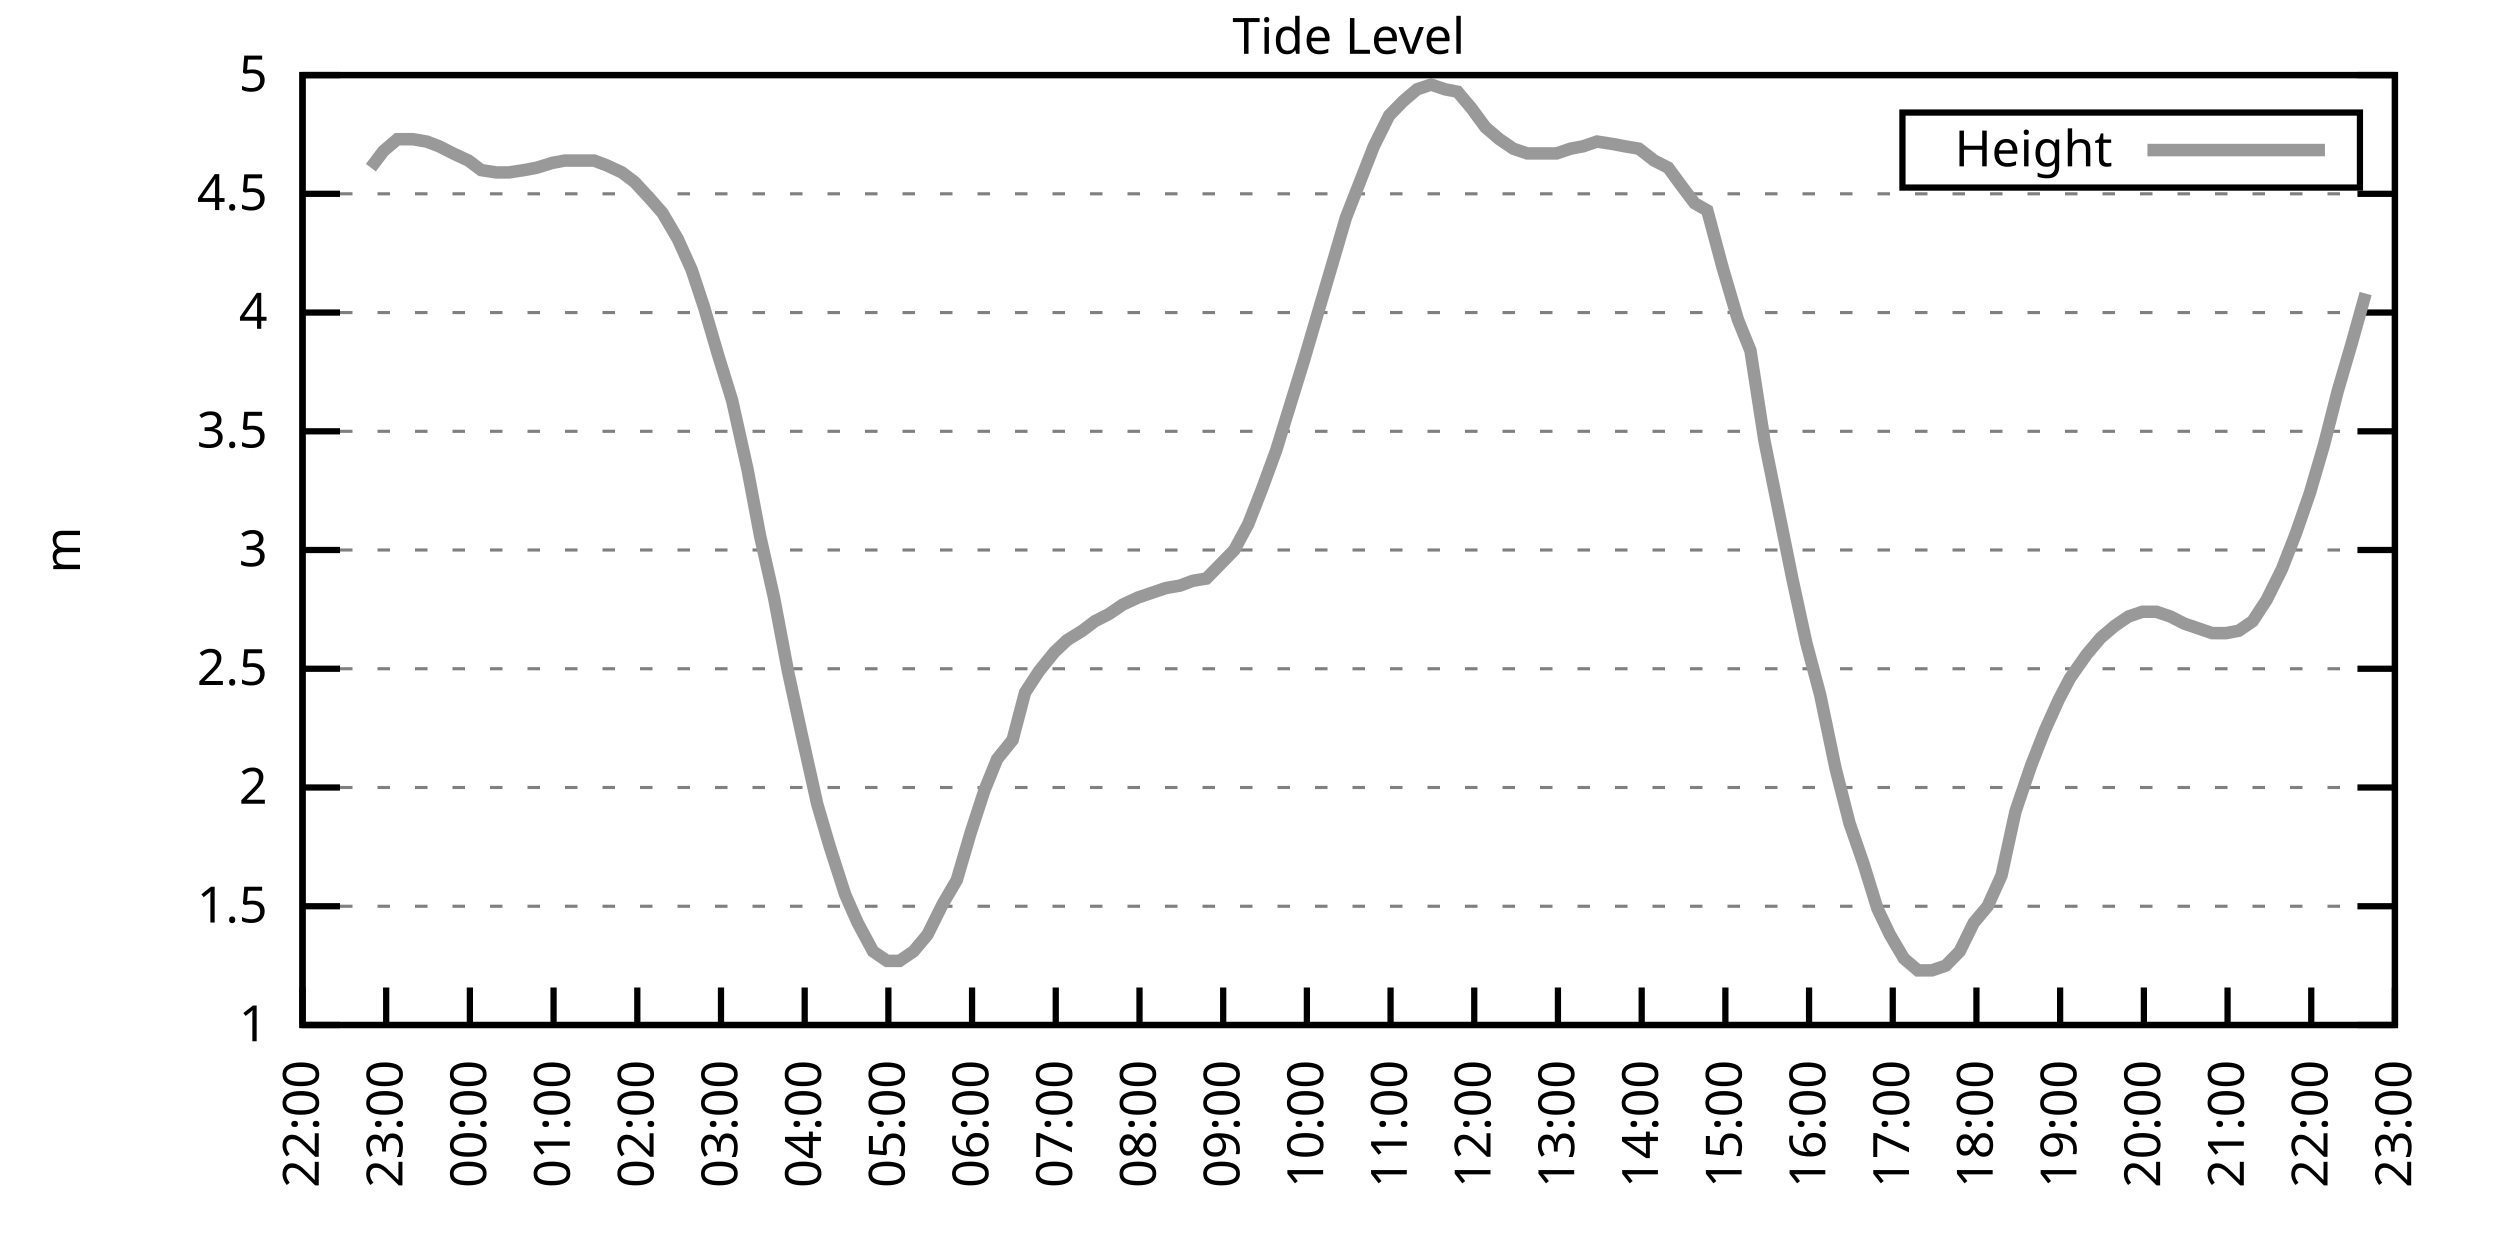
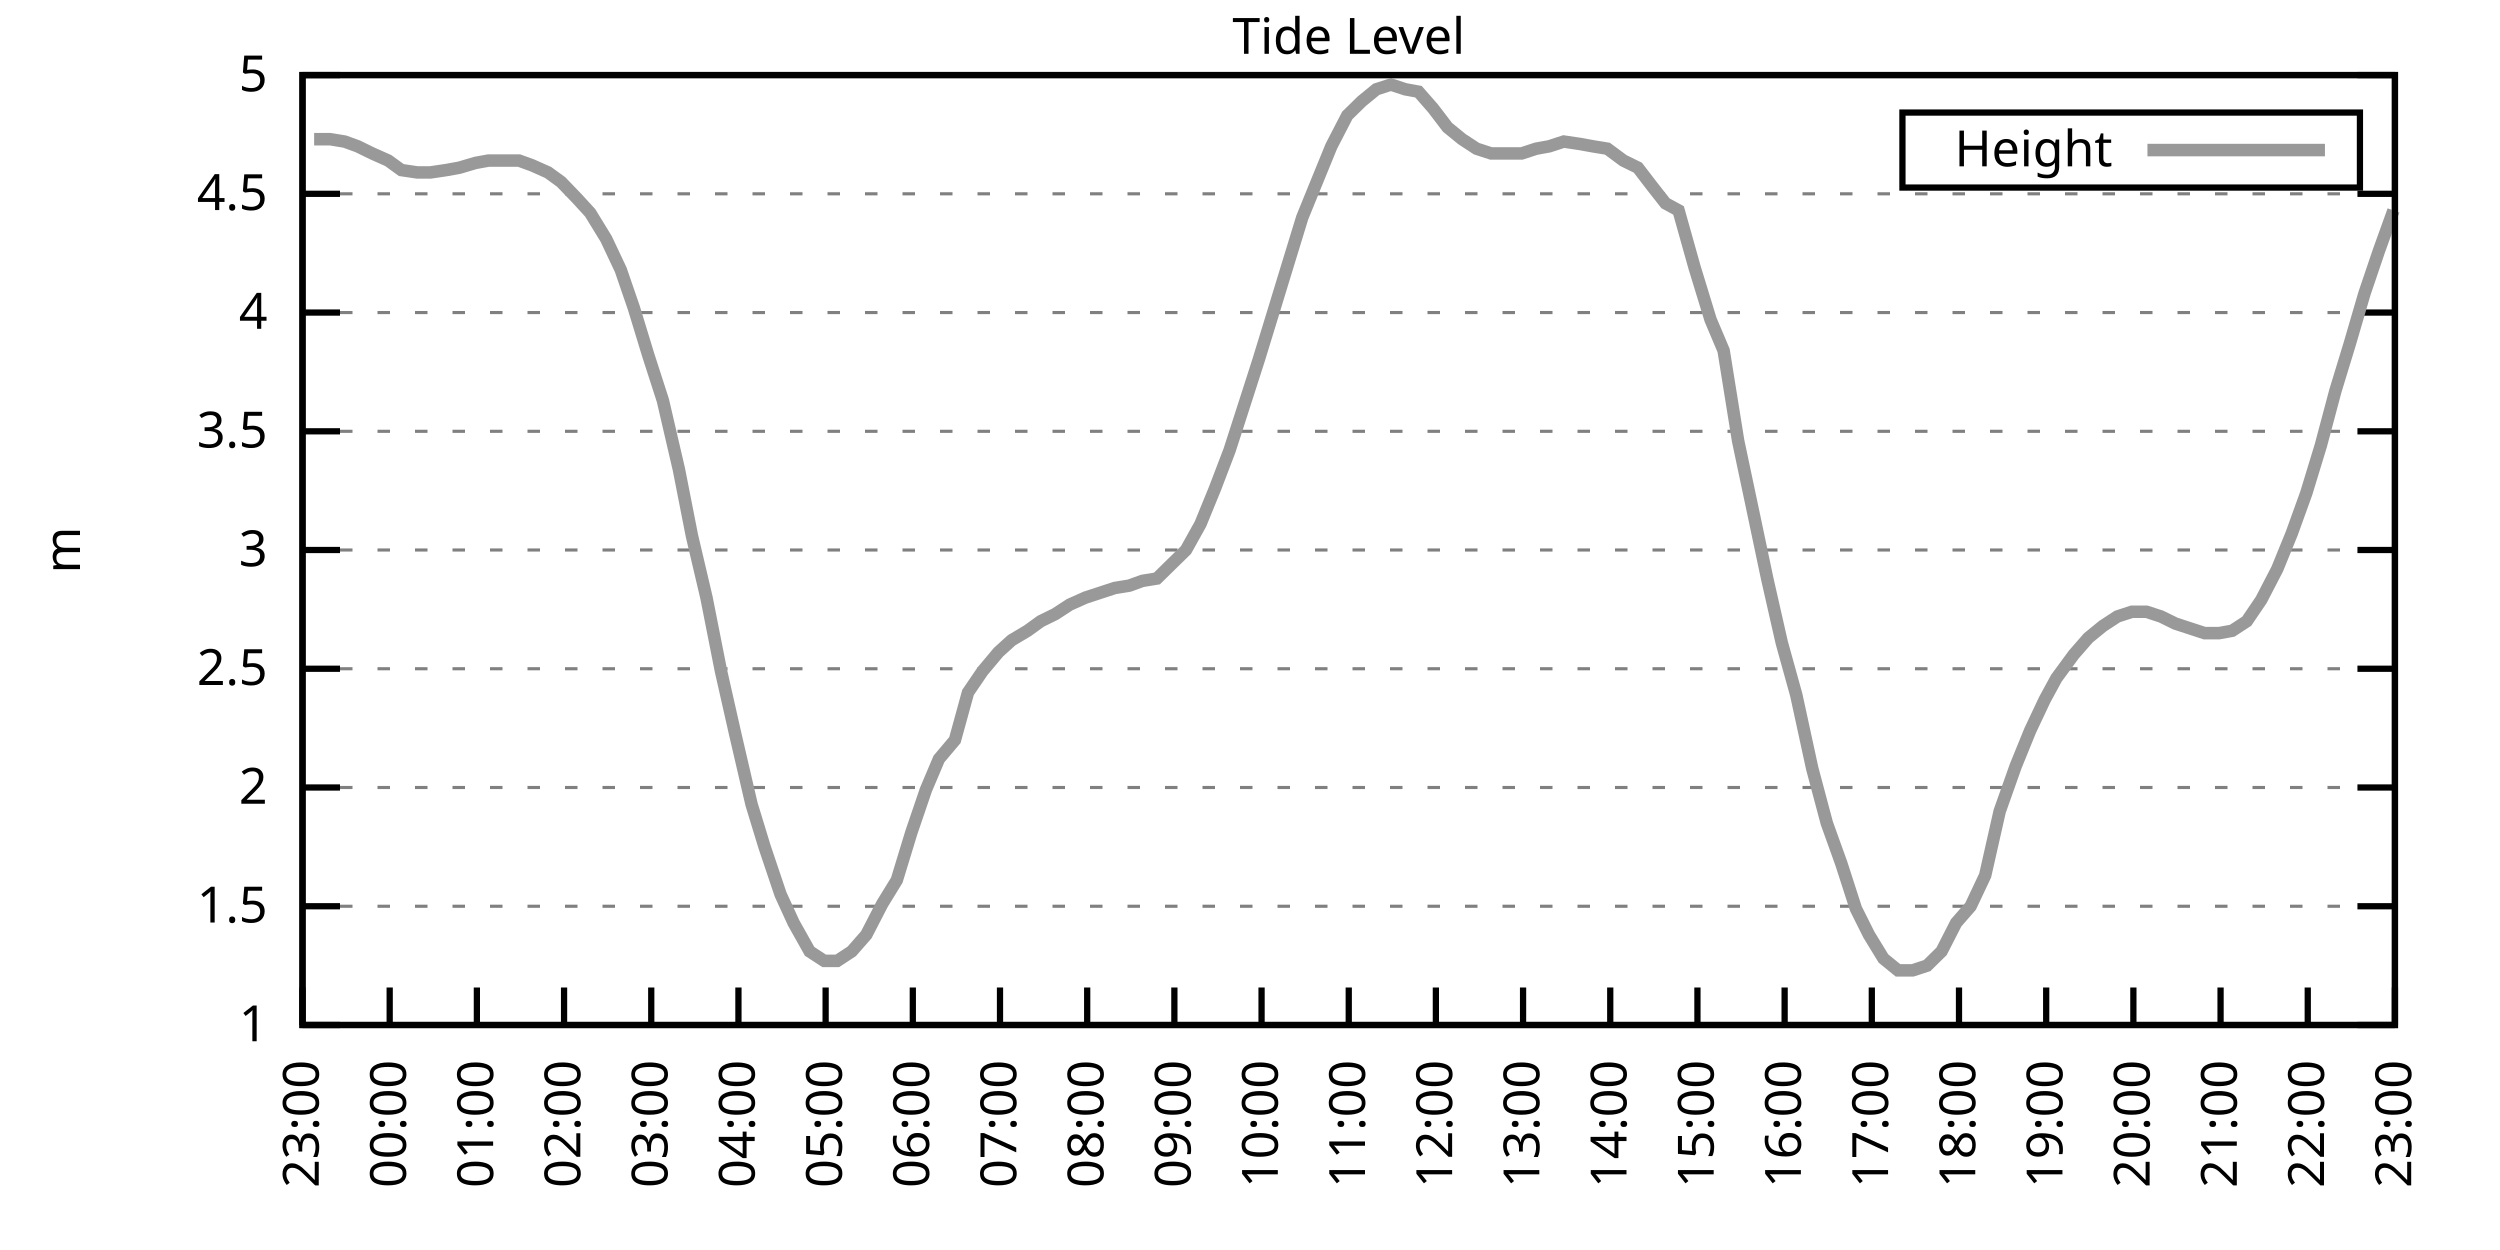
<svg xmlns="http://www.w3.org/2000/svg" xmlns:xlink="http://www.w3.org/1999/xlink" width="400" height="200" viewBox="0 0 400 200">
  <g id="gnuplot_canvas">
    <rect x="0" y="0" width="400" height="200" fill="none" />
    <defs>
      <circle id="gpDot" r="0.5" stroke-width="0.5" stroke="currentColor" />
      <path id="gpPt0" stroke-width="0.333" stroke="currentColor" d="M-1,0 h2 M0,-1 v2" />
      <path id="gpPt1" stroke-width="0.333" stroke="currentColor" d="M-1,-1 L1,1 M1,-1 L-1,1" />
      <path id="gpPt2" stroke-width="0.333" stroke="currentColor" d="M-1,0 L1,0 M0,-1 L0,1 M-1,-1 L1,1 M-1,1 L1,-1" />
      <rect id="gpPt3" stroke-width="0.333" stroke="currentColor" x="-1" y="-1" width="2" height="2" />
      <rect id="gpPt4" stroke-width="0.333" stroke="currentColor" fill="currentColor" x="-1" y="-1" width="2" height="2" />
      <circle id="gpPt5" stroke-width="0.333" stroke="currentColor" cx="0" cy="0" r="1" />
      <use xlink:href="#gpPt5" id="gpPt6" fill="currentColor" stroke="none" />
      <path id="gpPt7" stroke-width="0.333" stroke="currentColor" d="M0,-1.33 L-1.33,0.67 L1.33,0.67 z" />
      <use xlink:href="#gpPt7" id="gpPt8" fill="currentColor" stroke="none" />
      <use xlink:href="#gpPt7" id="gpPt9" stroke="currentColor" transform="rotate(180)" />
      <use xlink:href="#gpPt9" id="gpPt10" fill="currentColor" stroke="none" />
      <use xlink:href="#gpPt3" id="gpPt11" stroke="currentColor" transform="rotate(45)" />
      <use xlink:href="#gpPt11" id="gpPt12" fill="currentColor" stroke="none" />
      <path id="gpPt13" stroke-width="0.333" stroke="currentColor" d="M0,1.330 L1.265,0.411 L0.782,-1.067 L-0.782,-1.076 L-1.265,0.411 z" />
      <use xlink:href="#gpPt13" id="gpPt14" fill="currentColor" stroke="none" />
      <filter id="textbox" filterUnits="objectBoundingBox" x="0" y="0" height="1" width="1">
        <feFlood flood-color="white" flood-opacity="1" result="bgnd" />
        <feComposite in="SourceGraphic" in2="bgnd" operator="atop" />
      </filter>
      <filter id="greybox" filterUnits="objectBoundingBox" x="0" y="0" height="1" width="1">
        <feFlood flood-color="lightgrey" flood-opacity="1" result="grey" />
        <feComposite in="SourceGraphic" in2="grey" operator="atop" />
      </filter>
    </defs>
    <g fill="none" color="white" stroke="currentColor" stroke-width="1.00" stroke-linecap="butt" stroke-linejoin="miter">
</g>
    <g fill="none" color="black" stroke="currentColor" stroke-width="1.00" stroke-linecap="butt" stroke-linejoin="miter">
      <g stroke="none" shape-rendering="crispEdges">
        <polygon fill="rgb(255, 255, 255)" points="48.40,164.00 383.18,164.00 383.18,12.02 48.40,12.02 " />
      </g>
    </g>
    <g fill="none" color="black" stroke="currentColor" stroke-width="1.00" stroke-linecap="butt" stroke-linejoin="miter">
</g>
    <g fill="none" color="black" stroke="black" stroke-width="0.50" stroke-linecap="butt" stroke-linejoin="miter">
</g>
    <g fill="none" color="gray" stroke="currentColor" stroke-width="0.50" stroke-linecap="butt" stroke-linejoin="miter">
      <path stroke="gray" stroke-dasharray="2,4" class="gridline" d="M48.40,164.00 L383.19,164.00  " />
    </g>
    <g fill="none" color="gray" stroke="gray" stroke-width="1.00" stroke-linecap="butt" stroke-linejoin="miter">
</g>
    <g fill="none" color="black" stroke="currentColor" stroke-width="1.00" stroke-linecap="butt" stroke-linejoin="miter">
      <path stroke="black" d="M48.40,164.00 L54.40,164.00 M383.19,164.00 L377.19,164.00  " />
      <g transform="translate(42.80,166.60)" stroke="none" fill="black" font-family="Sans" font-size="8.00" text-anchor="end">
        <text>
          <tspan font-family="Sans"> 1</tspan>
        </text>
      </g>
    </g>
    <g fill="none" color="black" stroke="currentColor" stroke-width="1.00" stroke-linecap="butt" stroke-linejoin="miter">
</g>
    <g fill="none" color="black" stroke="black" stroke-width="0.50" stroke-linecap="butt" stroke-linejoin="miter">
</g>
    <g fill="none" color="gray" stroke="currentColor" stroke-width="0.50" stroke-linecap="butt" stroke-linejoin="miter">
      <path stroke="gray" stroke-dasharray="2,4" class="gridline" d="M48.40,145.00 L383.19,145.00  " />
    </g>
    <g fill="none" color="gray" stroke="gray" stroke-width="1.00" stroke-linecap="butt" stroke-linejoin="miter">
</g>
    <g fill="none" color="black" stroke="currentColor" stroke-width="1.00" stroke-linecap="butt" stroke-linejoin="miter">
      <path stroke="black" d="M48.40,145.00 L54.40,145.00 M383.19,145.00 L377.19,145.00  " />
      <g transform="translate(42.80,147.60)" stroke="none" fill="black" font-family="Sans" font-size="8.00" text-anchor="end">
        <text>
          <tspan font-family="Sans"> 1.5</tspan>
        </text>
      </g>
    </g>
    <g fill="none" color="black" stroke="currentColor" stroke-width="1.00" stroke-linecap="butt" stroke-linejoin="miter">
</g>
    <g fill="none" color="black" stroke="black" stroke-width="0.50" stroke-linecap="butt" stroke-linejoin="miter">
</g>
    <g fill="none" color="gray" stroke="currentColor" stroke-width="0.50" stroke-linecap="butt" stroke-linejoin="miter">
      <path stroke="gray" stroke-dasharray="2,4" class="gridline" d="M48.40,126.00 L383.19,126.00  " />
    </g>
    <g fill="none" color="gray" stroke="gray" stroke-width="1.00" stroke-linecap="butt" stroke-linejoin="miter">
</g>
    <g fill="none" color="black" stroke="currentColor" stroke-width="1.00" stroke-linecap="butt" stroke-linejoin="miter">
      <path stroke="black" d="M48.40,126.00 L54.40,126.00 M383.19,126.00 L377.19,126.00  " />
      <g transform="translate(42.80,128.60)" stroke="none" fill="black" font-family="Sans" font-size="8.00" text-anchor="end">
        <text>
          <tspan font-family="Sans"> 2</tspan>
        </text>
      </g>
    </g>
    <g fill="none" color="black" stroke="currentColor" stroke-width="1.00" stroke-linecap="butt" stroke-linejoin="miter">
</g>
    <g fill="none" color="black" stroke="black" stroke-width="0.50" stroke-linecap="butt" stroke-linejoin="miter">
</g>
    <g fill="none" color="gray" stroke="currentColor" stroke-width="0.50" stroke-linecap="butt" stroke-linejoin="miter">
      <path stroke="gray" stroke-dasharray="2,4" class="gridline" d="M48.40,107.00 L383.19,107.00  " />
    </g>
    <g fill="none" color="gray" stroke="gray" stroke-width="1.00" stroke-linecap="butt" stroke-linejoin="miter">
</g>
    <g fill="none" color="black" stroke="currentColor" stroke-width="1.00" stroke-linecap="butt" stroke-linejoin="miter">
      <path stroke="black" d="M48.40,107.00 L54.40,107.00 M383.19,107.00 L377.19,107.00  " />
      <g transform="translate(42.80,109.60)" stroke="none" fill="black" font-family="Sans" font-size="8.00" text-anchor="end">
        <text>
          <tspan font-family="Sans"> 2.5</tspan>
        </text>
      </g>
    </g>
    <g fill="none" color="black" stroke="currentColor" stroke-width="1.00" stroke-linecap="butt" stroke-linejoin="miter">
</g>
    <g fill="none" color="black" stroke="black" stroke-width="0.50" stroke-linecap="butt" stroke-linejoin="miter">
</g>
    <g fill="none" color="gray" stroke="currentColor" stroke-width="0.50" stroke-linecap="butt" stroke-linejoin="miter">
      <path stroke="gray" stroke-dasharray="2,4" class="gridline" d="M48.40,88.00 L383.19,88.00  " />
    </g>
    <g fill="none" color="gray" stroke="gray" stroke-width="1.00" stroke-linecap="butt" stroke-linejoin="miter">
</g>
    <g fill="none" color="black" stroke="currentColor" stroke-width="1.00" stroke-linecap="butt" stroke-linejoin="miter">
      <path stroke="black" d="M48.40,88.00 L54.40,88.00 M383.19,88.00 L377.19,88.00  " />
      <g transform="translate(42.80,90.60)" stroke="none" fill="black" font-family="Sans" font-size="8.00" text-anchor="end">
        <text>
          <tspan font-family="Sans"> 3</tspan>
        </text>
      </g>
    </g>
    <g fill="none" color="black" stroke="currentColor" stroke-width="1.00" stroke-linecap="butt" stroke-linejoin="miter">
</g>
    <g fill="none" color="black" stroke="black" stroke-width="0.50" stroke-linecap="butt" stroke-linejoin="miter">
</g>
    <g fill="none" color="gray" stroke="currentColor" stroke-width="0.50" stroke-linecap="butt" stroke-linejoin="miter">
      <path stroke="gray" stroke-dasharray="2,4" class="gridline" d="M48.40,69.01 L383.19,69.01  " />
    </g>
    <g fill="none" color="gray" stroke="gray" stroke-width="1.00" stroke-linecap="butt" stroke-linejoin="miter">
</g>
    <g fill="none" color="black" stroke="currentColor" stroke-width="1.00" stroke-linecap="butt" stroke-linejoin="miter">
      <path stroke="black" d="M48.40,69.01 L54.40,69.01 M383.19,69.01 L377.19,69.01  " />
      <g transform="translate(42.80,71.61)" stroke="none" fill="black" font-family="Sans" font-size="8.00" text-anchor="end">
        <text>
          <tspan font-family="Sans"> 3.5</tspan>
        </text>
      </g>
    </g>
    <g fill="none" color="black" stroke="currentColor" stroke-width="1.00" stroke-linecap="butt" stroke-linejoin="miter">
</g>
    <g fill="none" color="black" stroke="black" stroke-width="0.50" stroke-linecap="butt" stroke-linejoin="miter">
</g>
    <g fill="none" color="gray" stroke="currentColor" stroke-width="0.50" stroke-linecap="butt" stroke-linejoin="miter">
      <path stroke="gray" stroke-dasharray="2,4" class="gridline" d="M48.40,50.01 L383.19,50.01  " />
    </g>
    <g fill="none" color="gray" stroke="gray" stroke-width="1.00" stroke-linecap="butt" stroke-linejoin="miter">
</g>
    <g fill="none" color="black" stroke="currentColor" stroke-width="1.00" stroke-linecap="butt" stroke-linejoin="miter">
      <path stroke="black" d="M48.40,50.01 L54.40,50.01 M383.19,50.01 L377.19,50.01  " />
      <g transform="translate(42.80,52.61)" stroke="none" fill="black" font-family="Sans" font-size="8.00" text-anchor="end">
        <text>
          <tspan font-family="Sans"> 4</tspan>
        </text>
      </g>
    </g>
    <g fill="none" color="black" stroke="currentColor" stroke-width="1.00" stroke-linecap="butt" stroke-linejoin="miter">
</g>
    <g fill="none" color="black" stroke="black" stroke-width="0.50" stroke-linecap="butt" stroke-linejoin="miter">
</g>
    <g fill="none" color="gray" stroke="currentColor" stroke-width="0.50" stroke-linecap="butt" stroke-linejoin="miter">
      <path stroke="gray" stroke-dasharray="2,4" class="gridline" d="M48.40,31.01 L383.19,31.01  " />
    </g>
    <g fill="none" color="gray" stroke="gray" stroke-width="1.00" stroke-linecap="butt" stroke-linejoin="miter">
</g>
    <g fill="none" color="black" stroke="currentColor" stroke-width="1.00" stroke-linecap="butt" stroke-linejoin="miter">
      <path stroke="black" d="M48.40,31.01 L54.40,31.01 M383.19,31.01 L377.19,31.01  " />
      <g transform="translate(42.80,33.61)" stroke="none" fill="black" font-family="Sans" font-size="8.00" text-anchor="end">
        <text>
          <tspan font-family="Sans"> 4.5</tspan>
        </text>
      </g>
    </g>
    <g fill="none" color="black" stroke="currentColor" stroke-width="1.00" stroke-linecap="butt" stroke-linejoin="miter">
</g>
    <g fill="none" color="black" stroke="black" stroke-width="0.50" stroke-linecap="butt" stroke-linejoin="miter">
</g>
    <g fill="none" color="gray" stroke="currentColor" stroke-width="0.50" stroke-linecap="butt" stroke-linejoin="miter">
      <path stroke="gray" stroke-dasharray="2,4" class="gridline" d="M48.40,12.01 L383.19,12.01  " />
    </g>
    <g fill="none" color="gray" stroke="gray" stroke-width="1.00" stroke-linecap="butt" stroke-linejoin="miter">
</g>
    <g fill="none" color="black" stroke="currentColor" stroke-width="1.00" stroke-linecap="butt" stroke-linejoin="miter">
      <path stroke="black" d="M48.40,12.01 L54.40,12.01 M383.19,12.01 L377.19,12.01  " />
      <g transform="translate(42.80,14.61)" stroke="none" fill="black" font-family="Sans" font-size="8.00" text-anchor="end">
        <text>
          <tspan font-family="Sans"> 5</tspan>
        </text>
      </g>
    </g>
    <g fill="none" color="black" stroke="currentColor" stroke-width="1.00" stroke-linecap="butt" stroke-linejoin="miter">
      <path stroke="black" d="M48.40,164.00 L48.40,158.00  " />
      <g transform="translate(51.00,169.60) rotate(270.00)" stroke="none" fill="black" font-family="Sans" font-size="8.00" text-anchor="end">
        <text>
-           <tspan font-family="Sans">22:00</tspan>
-         </text>
-       </g>
-     </g>
-     <g fill="none" color="black" stroke="currentColor" stroke-width="1.00" stroke-linecap="butt" stroke-linejoin="miter">
-       <path stroke="black" d="M61.79,164.00 L61.79,158.00  " />
-       <g transform="translate(64.39,169.60) rotate(270.00)" stroke="none" fill="black" font-family="Sans" font-size="8.00" text-anchor="end">
-         <text>
          <tspan font-family="Sans">23:00</tspan>
        </text>
      </g>
    </g>
    <g fill="none" color="black" stroke="currentColor" stroke-width="1.00" stroke-linecap="butt" stroke-linejoin="miter">
-       <path stroke="black" d="M75.18,164.00 L75.18,158.00  " />
-       <g transform="translate(77.78,169.60) rotate(270.00)" stroke="none" fill="black" font-family="Sans" font-size="8.00" text-anchor="end">
+       <path stroke="black" d="M62.35,164.00 L62.35,158.00  " />
+       <g transform="translate(64.95,169.60) rotate(270.00)" stroke="none" fill="black" font-family="Sans" font-size="8.00" text-anchor="end">
        <text>
          <tspan font-family="Sans">00:00</tspan>
        </text>
      </g>
    </g>
    <g fill="none" color="black" stroke="currentColor" stroke-width="1.00" stroke-linecap="butt" stroke-linejoin="miter">
-       <path stroke="black" d="M88.57,164.00 L88.57,158.00  " />
-       <g transform="translate(91.17,169.60) rotate(270.00)" stroke="none" fill="black" font-family="Sans" font-size="8.00" text-anchor="end">
+       <path stroke="black" d="M76.30,164.00 L76.30,158.00  " />
+       <g transform="translate(78.90,169.60) rotate(270.00)" stroke="none" fill="black" font-family="Sans" font-size="8.00" text-anchor="end">
        <text>
          <tspan font-family="Sans">01:00</tspan>
        </text>
      </g>
    </g>
    <g fill="none" color="black" stroke="currentColor" stroke-width="1.00" stroke-linecap="butt" stroke-linejoin="miter">
-       <path stroke="black" d="M101.97,164.00 L101.97,158.00  " />
-       <g transform="translate(104.57,169.60) rotate(270.00)" stroke="none" fill="black" font-family="Sans" font-size="8.00" text-anchor="end">
+       <path stroke="black" d="M90.25,164.00 L90.25,158.00  " />
+       <g transform="translate(92.85,169.60) rotate(270.00)" stroke="none" fill="black" font-family="Sans" font-size="8.00" text-anchor="end">
        <text>
          <tspan font-family="Sans">02:00</tspan>
        </text>
      </g>
    </g>
    <g fill="none" color="black" stroke="currentColor" stroke-width="1.00" stroke-linecap="butt" stroke-linejoin="miter">
-       <path stroke="black" d="M115.36,164.00 L115.36,158.00  " />
-       <g transform="translate(117.96,169.60) rotate(270.00)" stroke="none" fill="black" font-family="Sans" font-size="8.00" text-anchor="end">
+       <path stroke="black" d="M104.20,164.00 L104.20,158.00  " />
+       <g transform="translate(106.80,169.60) rotate(270.00)" stroke="none" fill="black" font-family="Sans" font-size="8.00" text-anchor="end">
        <text>
          <tspan font-family="Sans">03:00</tspan>
        </text>
      </g>
    </g>
    <g fill="none" color="black" stroke="currentColor" stroke-width="1.00" stroke-linecap="butt" stroke-linejoin="miter">
-       <path stroke="black" d="M128.75,164.00 L128.75,158.00  " />
-       <g transform="translate(131.35,169.60) rotate(270.00)" stroke="none" fill="black" font-family="Sans" font-size="8.00" text-anchor="end">
+       <path stroke="black" d="M118.15,164.00 L118.15,158.00  " />
+       <g transform="translate(120.75,169.60) rotate(270.00)" stroke="none" fill="black" font-family="Sans" font-size="8.00" text-anchor="end">
        <text>
          <tspan font-family="Sans">04:00</tspan>
        </text>
      </g>
    </g>
    <g fill="none" color="black" stroke="currentColor" stroke-width="1.00" stroke-linecap="butt" stroke-linejoin="miter">
-       <path stroke="black" d="M142.14,164.00 L142.14,158.00  " />
-       <g transform="translate(144.74,169.60) rotate(270.00)" stroke="none" fill="black" font-family="Sans" font-size="8.00" text-anchor="end">
+       <path stroke="black" d="M132.10,164.00 L132.10,158.00  " />
+       <g transform="translate(134.70,169.60) rotate(270.00)" stroke="none" fill="black" font-family="Sans" font-size="8.00" text-anchor="end">
        <text>
          <tspan font-family="Sans">05:00</tspan>
        </text>
      </g>
    </g>
    <g fill="none" color="black" stroke="currentColor" stroke-width="1.00" stroke-linecap="butt" stroke-linejoin="miter">
-       <path stroke="black" d="M155.53,164.00 L155.53,158.00  " />
-       <g transform="translate(158.13,169.60) rotate(270.00)" stroke="none" fill="black" font-family="Sans" font-size="8.00" text-anchor="end">
+       <path stroke="black" d="M146.05,164.00 L146.05,158.00  " />
+       <g transform="translate(148.65,169.60) rotate(270.00)" stroke="none" fill="black" font-family="Sans" font-size="8.00" text-anchor="end">
        <text>
          <tspan font-family="Sans">06:00</tspan>
        </text>
      </g>
    </g>
    <g fill="none" color="black" stroke="currentColor" stroke-width="1.00" stroke-linecap="butt" stroke-linejoin="miter">
-       <path stroke="black" d="M168.92,164.00 L168.92,158.00  " />
-       <g transform="translate(171.52,169.60) rotate(270.00)" stroke="none" fill="black" font-family="Sans" font-size="8.00" text-anchor="end">
+       <path stroke="black" d="M160.00,164.00 L160.00,158.00  " />
+       <g transform="translate(162.60,169.60) rotate(270.00)" stroke="none" fill="black" font-family="Sans" font-size="8.00" text-anchor="end">
        <text>
          <tspan font-family="Sans">07:00</tspan>
        </text>
      </g>
    </g>
    <g fill="none" color="black" stroke="currentColor" stroke-width="1.00" stroke-linecap="butt" stroke-linejoin="miter">
-       <path stroke="black" d="M182.32,164.00 L182.32,158.00  " />
-       <g transform="translate(184.92,169.60) rotate(270.00)" stroke="none" fill="black" font-family="Sans" font-size="8.00" text-anchor="end">
+       <path stroke="black" d="M173.95,164.00 L173.95,158.00  " />
+       <g transform="translate(176.55,169.60) rotate(270.00)" stroke="none" fill="black" font-family="Sans" font-size="8.00" text-anchor="end">
        <text>
          <tspan font-family="Sans">08:00</tspan>
        </text>
      </g>
    </g>
    <g fill="none" color="black" stroke="currentColor" stroke-width="1.00" stroke-linecap="butt" stroke-linejoin="miter">
-       <path stroke="black" d="M195.71,164.00 L195.71,158.00  " />
-       <g transform="translate(198.31,169.60) rotate(270.00)" stroke="none" fill="black" font-family="Sans" font-size="8.00" text-anchor="end">
+       <path stroke="black" d="M187.90,164.00 L187.90,158.00  " />
+       <g transform="translate(190.50,169.60) rotate(270.00)" stroke="none" fill="black" font-family="Sans" font-size="8.00" text-anchor="end">
        <text>
          <tspan font-family="Sans">09:00</tspan>
        </text>
      </g>
    </g>
    <g fill="none" color="black" stroke="currentColor" stroke-width="1.00" stroke-linecap="butt" stroke-linejoin="miter">
-       <path stroke="black" d="M209.10,164.00 L209.10,158.00  " />
-       <g transform="translate(211.70,169.60) rotate(270.00)" stroke="none" fill="black" font-family="Sans" font-size="8.00" text-anchor="end">
+       <path stroke="black" d="M201.85,164.00 L201.85,158.00  " />
+       <g transform="translate(204.45,169.60) rotate(270.00)" stroke="none" fill="black" font-family="Sans" font-size="8.00" text-anchor="end">
        <text>
          <tspan font-family="Sans">10:00</tspan>
        </text>
      </g>
    </g>
    <g fill="none" color="black" stroke="currentColor" stroke-width="1.00" stroke-linecap="butt" stroke-linejoin="miter">
-       <path stroke="black" d="M222.49,164.00 L222.49,158.00  " />
-       <g transform="translate(225.09,169.60) rotate(270.00)" stroke="none" fill="black" font-family="Sans" font-size="8.00" text-anchor="end">
+       <path stroke="black" d="M215.80,164.00 L215.80,158.00  " />
+       <g transform="translate(218.40,169.60) rotate(270.00)" stroke="none" fill="black" font-family="Sans" font-size="8.00" text-anchor="end">
        <text>
          <tspan font-family="Sans">11:00</tspan>
        </text>
      </g>
    </g>
    <g fill="none" color="black" stroke="currentColor" stroke-width="1.00" stroke-linecap="butt" stroke-linejoin="miter">
-       <path stroke="black" d="M235.88,164.00 L235.88,158.00  " />
-       <g transform="translate(238.48,169.60) rotate(270.00)" stroke="none" fill="black" font-family="Sans" font-size="8.00" text-anchor="end">
+       <path stroke="black" d="M229.74,164.00 L229.74,158.00  " />
+       <g transform="translate(232.34,169.60) rotate(270.00)" stroke="none" fill="black" font-family="Sans" font-size="8.00" text-anchor="end">
        <text>
          <tspan font-family="Sans">12:00</tspan>
        </text>
      </g>
    </g>
    <g fill="none" color="black" stroke="currentColor" stroke-width="1.00" stroke-linecap="butt" stroke-linejoin="miter">
-       <path stroke="black" d="M249.27,164.00 L249.27,158.00  " />
-       <g transform="translate(251.87,169.60) rotate(270.00)" stroke="none" fill="black" font-family="Sans" font-size="8.00" text-anchor="end">
+       <path stroke="black" d="M243.69,164.00 L243.69,158.00  " />
+       <g transform="translate(246.29,169.60) rotate(270.00)" stroke="none" fill="black" font-family="Sans" font-size="8.00" text-anchor="end">
        <text>
          <tspan font-family="Sans">13:00</tspan>
        </text>
      </g>
    </g>
    <g fill="none" color="black" stroke="currentColor" stroke-width="1.00" stroke-linecap="butt" stroke-linejoin="miter">
-       <path stroke="black" d="M262.67,164.00 L262.67,158.00  " />
-       <g transform="translate(265.27,169.60) rotate(270.00)" stroke="none" fill="black" font-family="Sans" font-size="8.00" text-anchor="end">
+       <path stroke="black" d="M257.64,164.00 L257.64,158.00  " />
+       <g transform="translate(260.24,169.60) rotate(270.00)" stroke="none" fill="black" font-family="Sans" font-size="8.00" text-anchor="end">
        <text>
          <tspan font-family="Sans">14:00</tspan>
        </text>
      </g>
    </g>
    <g fill="none" color="black" stroke="currentColor" stroke-width="1.00" stroke-linecap="butt" stroke-linejoin="miter">
-       <path stroke="black" d="M276.06,164.00 L276.06,158.00  " />
-       <g transform="translate(278.66,169.60) rotate(270.00)" stroke="none" fill="black" font-family="Sans" font-size="8.00" text-anchor="end">
+       <path stroke="black" d="M271.59,164.00 L271.59,158.00  " />
+       <g transform="translate(274.19,169.60) rotate(270.00)" stroke="none" fill="black" font-family="Sans" font-size="8.00" text-anchor="end">
        <text>
          <tspan font-family="Sans">15:00</tspan>
        </text>
      </g>
    </g>
    <g fill="none" color="black" stroke="currentColor" stroke-width="1.00" stroke-linecap="butt" stroke-linejoin="miter">
-       <path stroke="black" d="M289.45,164.00 L289.45,158.00  " />
-       <g transform="translate(292.05,169.60) rotate(270.00)" stroke="none" fill="black" font-family="Sans" font-size="8.00" text-anchor="end">
+       <path stroke="black" d="M285.54,164.00 L285.54,158.00  " />
+       <g transform="translate(288.14,169.60) rotate(270.00)" stroke="none" fill="black" font-family="Sans" font-size="8.00" text-anchor="end">
        <text>
          <tspan font-family="Sans">16:00</tspan>
        </text>
      </g>
    </g>
    <g fill="none" color="black" stroke="currentColor" stroke-width="1.00" stroke-linecap="butt" stroke-linejoin="miter">
-       <path stroke="black" d="M302.84,164.00 L302.84,158.00  " />
-       <g transform="translate(305.44,169.60) rotate(270.00)" stroke="none" fill="black" font-family="Sans" font-size="8.00" text-anchor="end">
+       <path stroke="black" d="M299.49,164.00 L299.49,158.00  " />
+       <g transform="translate(302.09,169.60) rotate(270.00)" stroke="none" fill="black" font-family="Sans" font-size="8.00" text-anchor="end">
        <text>
          <tspan font-family="Sans">17:00</tspan>
        </text>
      </g>
    </g>
    <g fill="none" color="black" stroke="currentColor" stroke-width="1.00" stroke-linecap="butt" stroke-linejoin="miter">
-       <path stroke="black" d="M316.23,164.00 L316.23,158.00  " />
-       <g transform="translate(318.83,169.60) rotate(270.00)" stroke="none" fill="black" font-family="Sans" font-size="8.00" text-anchor="end">
+       <path stroke="black" d="M313.44,164.00 L313.44,158.00  " />
+       <g transform="translate(316.04,169.60) rotate(270.00)" stroke="none" fill="black" font-family="Sans" font-size="8.00" text-anchor="end">
        <text>
          <tspan font-family="Sans">18:00</tspan>
        </text>
      </g>
    </g>
    <g fill="none" color="black" stroke="currentColor" stroke-width="1.00" stroke-linecap="butt" stroke-linejoin="miter">
-       <path stroke="black" d="M329.62,164.00 L329.62,158.00  " />
-       <g transform="translate(332.22,169.60) rotate(270.00)" stroke="none" fill="black" font-family="Sans" font-size="8.00" text-anchor="end">
+       <path stroke="black" d="M327.39,164.00 L327.39,158.00  " />
+       <g transform="translate(329.99,169.60) rotate(270.00)" stroke="none" fill="black" font-family="Sans" font-size="8.00" text-anchor="end">
        <text>
          <tspan font-family="Sans">19:00</tspan>
        </text>
      </g>
    </g>
    <g fill="none" color="black" stroke="currentColor" stroke-width="1.00" stroke-linecap="butt" stroke-linejoin="miter">
-       <path stroke="black" d="M343.02,164.00 L343.02,158.00  " />
-       <g transform="translate(345.62,169.60) rotate(270.00)" stroke="none" fill="black" font-family="Sans" font-size="8.00" text-anchor="end">
+       <path stroke="black" d="M341.34,164.00 L341.34,158.00  " />
+       <g transform="translate(343.94,169.60) rotate(270.00)" stroke="none" fill="black" font-family="Sans" font-size="8.00" text-anchor="end">
        <text>
          <tspan font-family="Sans">20:00</tspan>
        </text>
      </g>
    </g>
    <g fill="none" color="black" stroke="currentColor" stroke-width="1.00" stroke-linecap="butt" stroke-linejoin="miter">
-       <path stroke="black" d="M356.41,164.00 L356.41,158.00  " />
-       <g transform="translate(359.01,169.60) rotate(270.00)" stroke="none" fill="black" font-family="Sans" font-size="8.00" text-anchor="end">
+       <path stroke="black" d="M355.29,164.00 L355.29,158.00  " />
+       <g transform="translate(357.89,169.60) rotate(270.00)" stroke="none" fill="black" font-family="Sans" font-size="8.00" text-anchor="end">
        <text>
          <tspan font-family="Sans">21:00</tspan>
        </text>
      </g>
    </g>
    <g fill="none" color="black" stroke="currentColor" stroke-width="1.00" stroke-linecap="butt" stroke-linejoin="miter">
-       <path stroke="black" d="M369.80,164.00 L369.80,158.00  " />
-       <g transform="translate(372.40,169.60) rotate(270.00)" stroke="none" fill="black" font-family="Sans" font-size="8.00" text-anchor="end">
+       <path stroke="black" d="M369.24,164.00 L369.24,158.00  " />
+       <g transform="translate(371.84,169.60) rotate(270.00)" stroke="none" fill="black" font-family="Sans" font-size="8.00" text-anchor="end">
        <text>
          <tspan font-family="Sans">22:00</tspan>
        </text>
      </g>
    </g>
    <g fill="none" color="black" stroke="currentColor" stroke-width="1.00" stroke-linecap="butt" stroke-linejoin="miter">
      <path stroke="black" d="M383.19,164.00 L383.19,158.00  " />
      <g transform="translate(385.79,169.60) rotate(270.00)" stroke="none" fill="black" font-family="Sans" font-size="8.00" text-anchor="end">
        <text>
          <tspan font-family="Sans">23:00</tspan>
        </text>
      </g>
    </g>
    <g fill="none" color="black" stroke="currentColor" stroke-width="1.00" stroke-linecap="butt" stroke-linejoin="miter">
</g>
    <g fill="none" color="black" stroke="currentColor" stroke-width="1.00" stroke-linecap="butt" stroke-linejoin="miter">
      <path stroke="black" d="M48.40,12.01 L48.40,164.00 L383.19,164.00 L383.19,12.01 L48.40,12.01 Z  " />
    </g>
    <g fill="none" color="black" stroke="currentColor" stroke-width="1.00" stroke-linecap="butt" stroke-linejoin="miter">
</g>
    <g fill="none" color="black" stroke="currentColor" stroke-width="1.00" stroke-linecap="butt" stroke-linejoin="miter">
      <path stroke="black" d="M304.39,30.01 L304.39,18.01 L377.59,18.01 L377.59,30.01 L304.39,30.01 Z  " />
    </g>
    <g id="Tide_level_plot_1">
      <g fill="none" color="white" stroke="black" stroke-width="2.00" stroke-linecap="butt" stroke-linejoin="miter">
</g>
      <g fill="none" color="black" stroke="currentColor" stroke-width="2.00" stroke-linecap="butt" stroke-linejoin="miter">
        <g transform="translate(337.99,26.61)" stroke="none" fill="black" font-family="Sans" font-size="8.00" text-anchor="end">
          <text>
            <tspan font-family="Sans">Height</tspan>
          </text>
        </g>
      </g>
      <g fill="none" color="black" stroke="currentColor" stroke-width="2.00" stroke-linecap="butt" stroke-linejoin="miter">
-         <path stroke="rgb(153, 153, 153)" d="M343.59,24.01 L371.99,24.01 M59.34,26.83 L61.35,24.17 L63.58,22.27 L66.03,22.27 L68.26,22.65 L70.27,23.41   L72.50,24.55 L74.96,25.69 L76.97,27.21 L79.42,27.59 L81.43,27.59 L83.89,27.21 L85.90,26.83 L88.35,26.07   L90.36,25.69 L92.59,25.69 L95.05,25.69 L97.06,26.45 L99.51,27.59 L101.52,29.11 L103.98,31.77 L105.98,34.05   L108.44,38.23 L110.67,43.17 L112.68,49.25 L114.91,56.85 L117.14,64.07 L119.60,75.09 L121.61,85.73 L123.84,95.60   L126.07,107.38 L128.30,117.64 L130.76,128.66 L132.77,135.50 L135.22,143.10 L137.23,147.66 L139.69,152.22 L141.92,153.74   L143.93,153.74 L146.16,152.22 L148.39,149.56 L150.85,144.62 L153.08,140.82 L155.31,133.22 L157.54,126.38 L159.55,121.44   L162.01,118.40 L164.01,110.80 L166.25,107.38 L168.70,104.34 L170.71,102.44 L173.17,100.92 L175.17,99.40 L177.41,98.26   L179.64,96.74 L182.09,95.60 L184.32,94.84 L186.56,94.08 L188.79,93.70 L190.80,92.94 L193.03,92.56 L195.26,90.28   L197.49,88.00 L199.73,83.83 L201.96,78.13 L204.19,72.05 L206.42,64.83 L208.65,57.61 L210.88,50.01 L213.12,42.41   L215.35,34.81 L217.58,29.11 L219.81,23.41 L222.27,18.47 L224.50,16.19 L226.73,14.29 L228.96,13.53 L231.20,14.29   L233.20,14.67 L235.44,17.33 L237.67,20.37 L239.90,22.27 L242.13,23.79 L244.36,24.55 L246.60,24.55 L249.05,24.55   L251.28,23.79 L253.29,23.41 L255.52,22.65 L257.98,23.03 L259.99,23.41 L262.22,23.79 L264.67,25.69 L266.91,26.83   L269.14,29.87 L271.15,32.53 L273.16,33.67 L275.61,42.79 L278.07,51.15 L280.07,56.09 L282.31,70.53 L284.54,81.55   L286.77,92.56 L289.00,102.82 L291.23,111.18 L293.69,122.96 L295.92,131.70 L298.15,138.16 L300.39,145.38 L302.39,149.56   L304.63,153.36 L306.86,155.26 L309.09,155.26 L311.32,154.50 L313.55,152.22 L315.79,147.66 L318.02,145.00 L320.25,140.06   L322.48,129.80 L324.94,122.58 L327.17,116.88 L329.40,111.94 L331.19,108.52 L333.86,104.72 L336.10,102.06 L338.33,100.16   L340.56,98.64 L342.79,97.88 L345.02,97.88 L347.26,98.64 L349.49,99.78 L351.72,100.54 L353.95,101.30 L356.18,101.30   L358.19,100.92 L360.42,99.40 L362.66,95.98 L365.11,91.04 L367.34,85.35 L369.58,78.89 L371.81,71.29 L374.04,62.55   L376.27,54.95 L378.50,46.97  " />
+         <path stroke="rgb(153, 153, 153)" d="M343.59,24.01 L371.99,24.01 M50.26,22.27 L52.82,22.27 L55.14,22.65 L57.23,23.41 L59.56,24.55 L62.12,25.69   L64.21,27.21 L66.77,27.59 L68.86,27.59 L71.42,27.21 L73.51,26.83 L76.07,26.07 L78.16,25.69 L80.48,25.69   L83.04,25.69 L85.13,26.45 L87.69,27.59 L89.78,29.11 L92.34,31.77 L94.43,34.05 L96.99,38.23 L99.32,43.17   L101.41,49.25 L103.73,56.85 L106.06,64.07 L108.62,75.09 L110.71,85.73 L113.03,95.60 L115.36,107.38 L117.68,117.64   L120.24,128.66 L122.33,135.50 L124.89,143.10 L126.98,147.66 L129.54,152.22 L131.87,153.74 L133.96,153.74 L136.28,152.22   L138.61,149.56 L141.16,144.62 L143.49,140.82 L145.81,133.22 L148.14,126.38 L150.23,121.44 L152.79,118.40 L154.88,110.80   L157.21,107.38 L159.76,104.34 L161.86,102.44 L164.41,100.92 L166.51,99.40 L168.83,98.26 L171.16,96.74 L173.71,95.60   L176.04,94.84 L178.36,94.08 L180.69,93.70 L182.78,92.94 L185.11,92.56 L187.43,90.28 L189.76,88.00 L192.08,83.83   L194.41,78.13 L196.73,72.05 L199.06,64.83 L201.38,57.61 L203.71,50.01 L206.03,42.41 L208.36,34.81 L210.68,29.11   L213.01,23.41 L215.56,18.47 L217.89,16.19 L220.21,14.29 L222.54,13.53 L224.86,14.29 L226.95,14.67 L229.28,17.33   L231.60,20.37 L233.93,22.27 L236.25,23.79 L238.58,24.55 L240.90,24.55 L243.46,24.55 L245.79,23.79 L247.88,23.41   L250.20,22.65 L252.76,23.03 L254.85,23.41 L257.18,23.79 L259.74,25.69 L262.06,26.83 L264.39,29.87 L266.48,32.53   L268.57,33.67 L271.13,42.79 L273.69,51.15 L275.78,56.09 L278.10,70.53 L280.43,81.55 L282.75,92.56 L285.08,102.82   L287.40,111.18 L289.96,122.96 L292.29,131.70 L294.61,138.16 L296.94,145.38 L299.03,149.56 L301.35,153.36 L303.68,155.26   L306.00,155.26 L308.33,154.50 L310.65,152.22 L312.98,147.66 L315.30,145.00 L317.63,140.06 L319.95,129.80 L322.51,122.58   L324.83,116.88 L327.16,111.94 L329.02,108.52 L331.81,104.72 L334.13,102.06 L336.46,100.16 L338.78,98.64 L341.11,97.88   L343.43,97.88 L345.76,98.64 L348.08,99.78 L350.41,100.54 L352.73,101.30 L355.06,101.30 L357.15,100.92 L359.48,99.40   L361.80,95.98 L364.36,91.04 L366.68,85.35 L369.01,78.89 L371.33,71.29 L373.66,62.55 L375.98,54.95 L378.31,46.97   L380.63,40.13 L382.96,33.67  " />
      </g>
    </g>
    <g fill="none" color="black" stroke="currentColor" stroke-width="2.00" stroke-linecap="butt" stroke-linejoin="miter">
</g>
    <g fill="none" color="black" stroke="black" stroke-width="1.00" stroke-linecap="butt" stroke-linejoin="miter">
</g>
    <g fill="none" color="black" stroke="currentColor" stroke-width="1.00" stroke-linecap="butt" stroke-linejoin="miter">
      <path stroke="black" d="M48.40,12.01 L48.40,164.00 L383.19,164.00 L383.19,12.01 L48.40,12.01 Z  " />
      <g transform="translate(12.80,88.01) rotate(270.00)" stroke="none" fill="black" font-family="Sans" font-size="8.00" text-anchor="middle">
        <text>
          <tspan font-family="Sans">m</tspan>
        </text>
      </g>
    </g>
    <g fill="none" color="black" stroke="currentColor" stroke-width="1.00" stroke-linecap="butt" stroke-linejoin="miter">
</g>
    <g fill="none" color="black" stroke="currentColor" stroke-width="1.00" stroke-linecap="butt" stroke-linejoin="miter">
      <g transform="translate(215.79,8.61)" stroke="none" fill="black" font-family="Sans" font-size="8.00" text-anchor="middle">
        <text>
          <tspan font-family="Sans">Tide Level</tspan>
        </text>
      </g>
    </g>
    <g fill="none" color="black" stroke="currentColor" stroke-width="1.00" stroke-linecap="butt" stroke-linejoin="miter">
</g>
  </g>
</svg>
